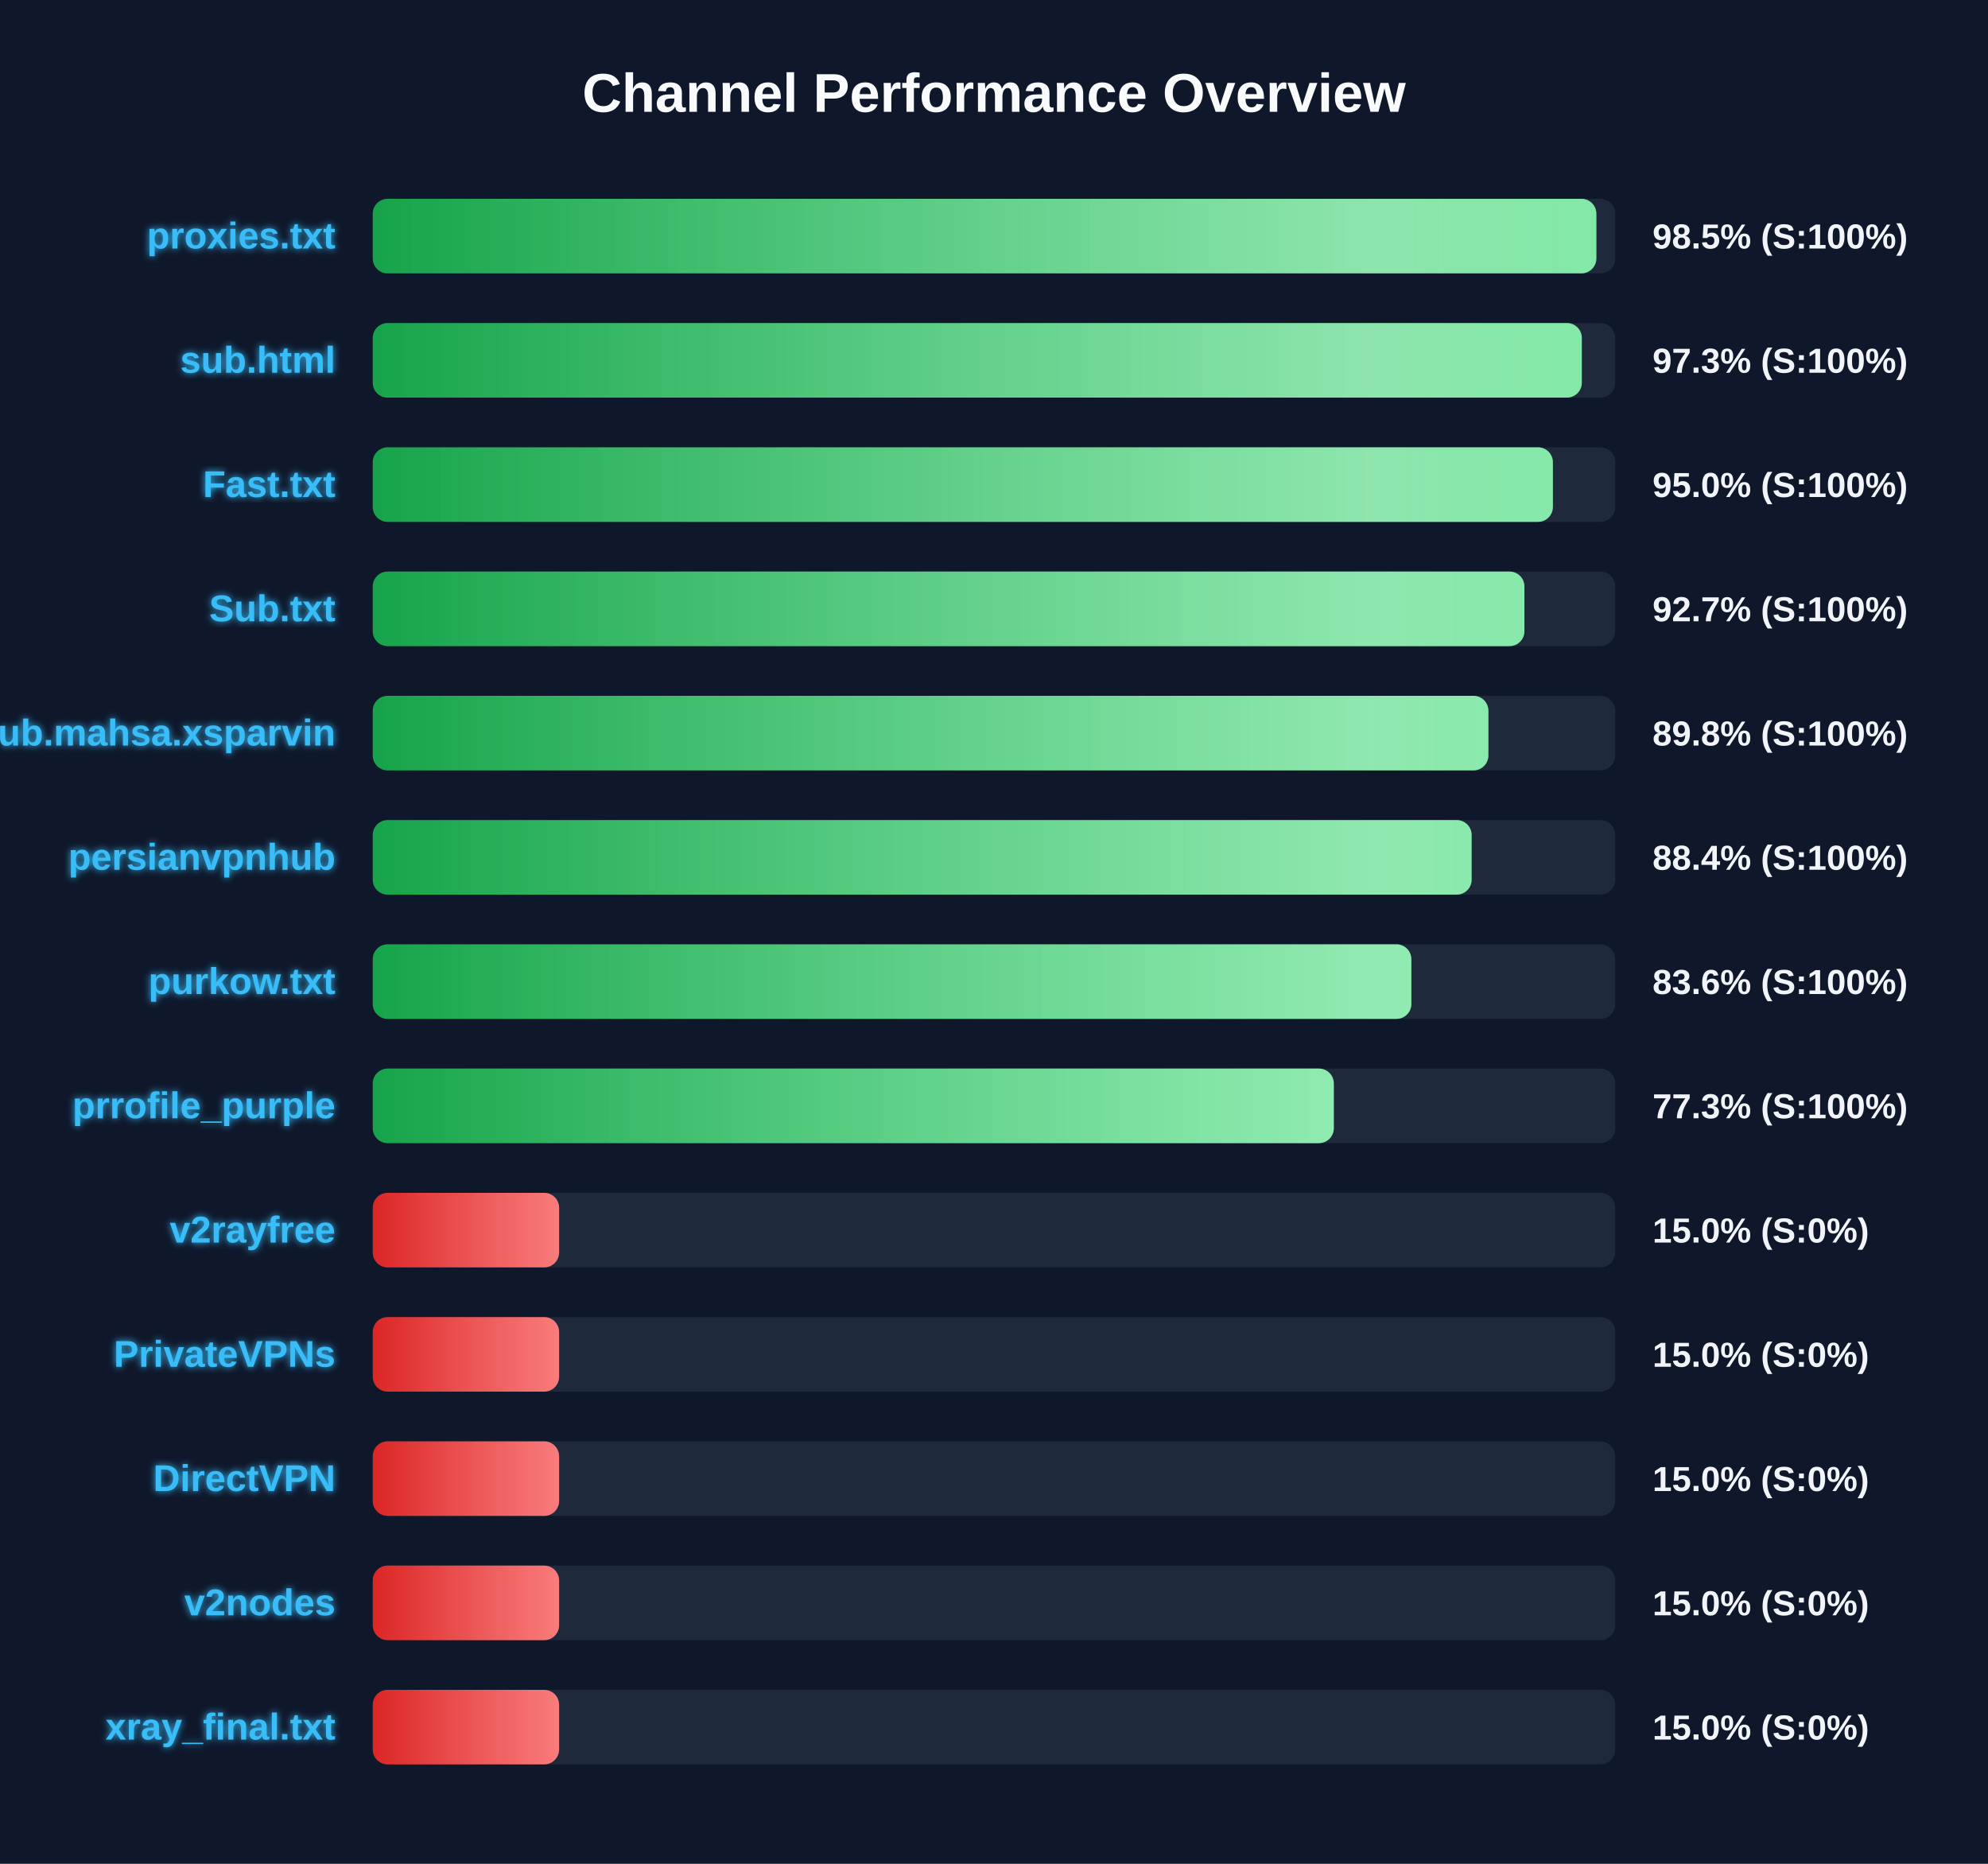
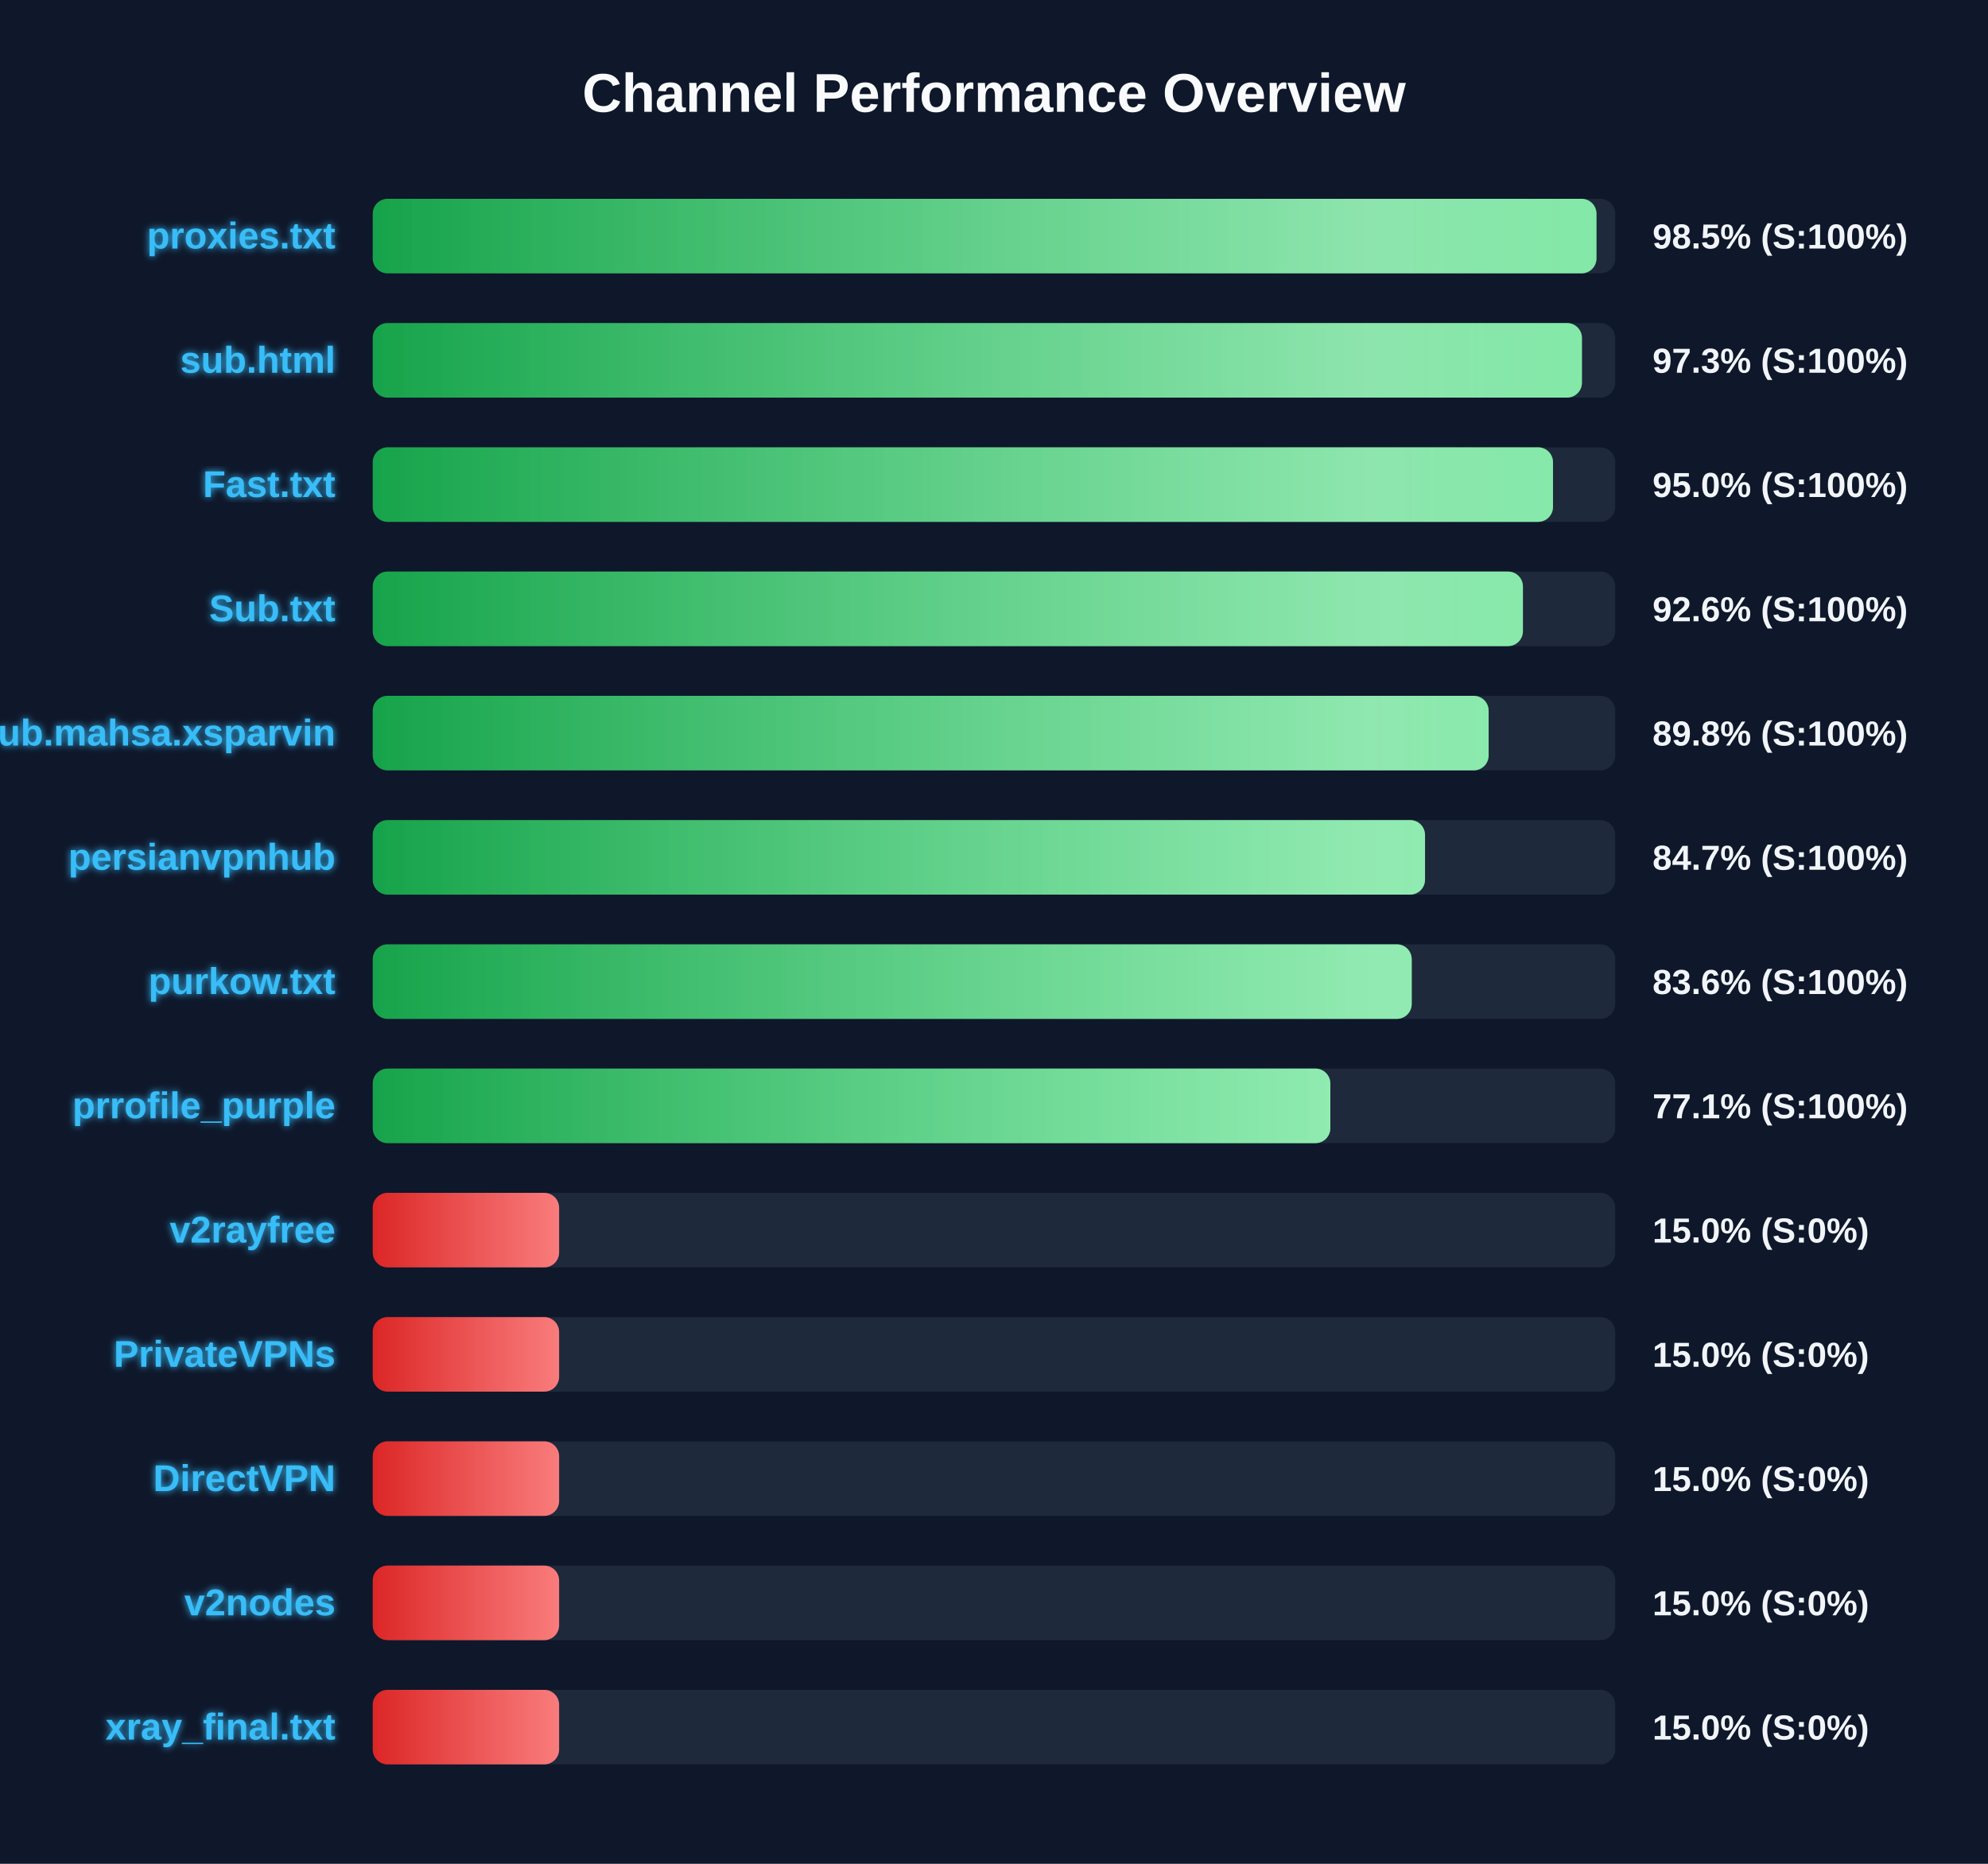
<svg xmlns="http://www.w3.org/2000/svg" width="800" height="750" version="1.1">
  <defs>
    <linearGradient id="grad-green" x1="0%" y1="0%" x2="100%" y2="0%">
      <stop offset="0%" stop-color="#16a34a" />
      <stop offset="100%" stop-color="#4ade80" />
    </linearGradient>
    <linearGradient id="grad-yellow" x1="0%" y1="0%" x2="100%" y2="0%">
      <stop offset="0%" stop-color="#ca8a04" />
      <stop offset="100%" stop-color="#fde047" />
    </linearGradient>
    <linearGradient id="grad-red" x1="0%" y1="0%" x2="100%" y2="0%">
      <stop offset="0%" stop-color="#dc2626" />
      <stop offset="100%" stop-color="#f87171" />
    </linearGradient>
    <linearGradient id="shimmer" x1="0%" y1="0%" x2="100%" y2="0%">
      <stop offset="0%" stop-color="rgba(255,255,255,0)" />
      <stop offset="50%" stop-color="rgba(255,255,255,0.4)" />
      <stop offset="100%" stop-color="rgba(255,255,255,0)" />
    </linearGradient>
    <filter id="glow" x="-20%" y="-20%" width="140%" height="140%">
      <feGaussianBlur stdDeviation="1.5" result="blur" />
      <feComposite in="SourceGraphic" in2="blur" operator="over" />
    </filter>
  </defs>
  <style>
        .bg-rect { fill: #0f172a; }
        .title { font: bold 22px 'Segoe UI', Arial, sans-serif; fill: #f8fafc; }
        .row { font: bold 15px 'Segoe UI', Arial, sans-serif; fill: #38bdf8; filter: url(#glow); }
        .score { font: bold 14px 'Segoe UI', Arial, sans-serif; fill: #f1f5f9; }
        @keyframes shimmer-anim {
            0% { transform: translateX(-100%); }
            100% { transform: translateX(200%); }
        }
        .shimmer-rect {
            animation: shimmer-anim 2.5s infinite linear;
        }
    </style>
  <rect width="100%" height="100%" class="bg-rect" />
  <text x="400" y="45" text-anchor="middle" class="title">Channel Performance Overview</text>
  <rect x="150" y="80" width="500" height="30" fill="#1e293b" rx="6" />
  <clipPath id="clip-0">
-     <rect x="150" y="80" width="492.4" height="30" rx="6" />
+     <rect x="150" y="80" width="492.45" height="30" rx="6" />
  </clipPath>
-   <rect x="150" y="80" width="492.4" height="30" fill="url(#grad-green)" rx="6" />
+   <rect x="150" y="80" width="492.45" height="30" fill="url(#grad-green)" rx="6" />
  <g clip-path="url(#clip-0)">
    <rect x="150" y="80" width="100%" height="30" fill="url(#shimmer)" class="shimmer-rect" />
  </g>
  <text x="135" y="100" text-anchor="end" class="row">proxies.txt</text>
  <text x="665" y="100" text-anchor="start" class="score">98.5% (S:100%)</text>
  <rect x="150" y="130" width="500" height="30" fill="#1e293b" rx="6" />
  <clipPath id="clip-1">
-     <rect x="150" y="130" width="486.55" height="30" rx="6" />
+     <rect x="150" y="130" width="486.6" height="30" rx="6" />
  </clipPath>
-   <rect x="150" y="130" width="486.55" height="30" fill="url(#grad-green)" rx="6" />
+   <rect x="150" y="130" width="486.6" height="30" fill="url(#grad-green)" rx="6" />
  <g clip-path="url(#clip-1)">
    <rect x="150" y="130" width="100%" height="30" fill="url(#shimmer)" class="shimmer-rect" />
  </g>
  <text x="135" y="150" text-anchor="end" class="row">sub.html</text>
  <text x="665" y="150" text-anchor="start" class="score">97.3% (S:100%)</text>
  <rect x="150" y="180" width="500" height="30" fill="#1e293b" rx="6" />
  <clipPath id="clip-2">
-     <rect x="150" y="180" width="474.9" height="30" rx="6" />
+     <rect x="150" y="180" width="474.95" height="30" rx="6" />
  </clipPath>
-   <rect x="150" y="180" width="474.9" height="30" fill="url(#grad-green)" rx="6" />
+   <rect x="150" y="180" width="474.95" height="30" fill="url(#grad-green)" rx="6" />
  <g clip-path="url(#clip-2)">
    <rect x="150" y="180" width="100%" height="30" fill="url(#shimmer)" class="shimmer-rect" />
  </g>
  <text x="135" y="200" text-anchor="end" class="row">Fast.txt</text>
  <text x="665" y="200" text-anchor="start" class="score">95.0% (S:100%)</text>
  <rect x="150" y="230" width="500" height="30" fill="#1e293b" rx="6" />
  <clipPath id="clip-3">
-     <rect x="150" y="230" width="463.45" height="30" rx="6" />
+     <rect x="150" y="230" width="462.85" height="30" rx="6" />
  </clipPath>
-   <rect x="150" y="230" width="463.45" height="30" fill="url(#grad-green)" rx="6" />
+   <rect x="150" y="230" width="462.85" height="30" fill="url(#grad-green)" rx="6" />
  <g clip-path="url(#clip-3)">
    <rect x="150" y="230" width="100%" height="30" fill="url(#shimmer)" class="shimmer-rect" />
  </g>
  <text x="135" y="250" text-anchor="end" class="row">Sub.txt</text>
-   <text x="665" y="250" text-anchor="start" class="score">92.7% (S:100%)</text>
+   <text x="665" y="250" text-anchor="start" class="score">92.6% (S:100%)</text>
  <rect x="150" y="280" width="500" height="30" fill="#1e293b" rx="6" />
  <clipPath id="clip-4">
-     <rect x="150" y="280" width="448.95" height="30" rx="6" />
+     <rect x="150" y="280" width="449.05" height="30" rx="6" />
  </clipPath>
-   <rect x="150" y="280" width="448.95" height="30" fill="url(#grad-green)" rx="6" />
+   <rect x="150" y="280" width="449.05" height="30" fill="url(#grad-green)" rx="6" />
  <g clip-path="url(#clip-4)">
    <rect x="150" y="280" width="100%" height="30" fill="url(#shimmer)" class="shimmer-rect" />
  </g>
  <text x="135" y="300" text-anchor="end" class="row">Sub.mahsa.xsparvin</text>
  <text x="665" y="300" text-anchor="start" class="score">89.8% (S:100%)</text>
  <rect x="150" y="330" width="500" height="30" fill="#1e293b" rx="6" />
  <clipPath id="clip-5">
-     <rect x="150" y="330" width="442.2" height="30" rx="6" />
+     <rect x="150" y="330" width="423.45" height="30" rx="6" />
  </clipPath>
-   <rect x="150" y="330" width="442.2" height="30" fill="url(#grad-green)" rx="6" />
+   <rect x="150" y="330" width="423.45" height="30" fill="url(#grad-green)" rx="6" />
  <g clip-path="url(#clip-5)">
    <rect x="150" y="330" width="100%" height="30" fill="url(#shimmer)" class="shimmer-rect" />
  </g>
  <text x="135" y="350" text-anchor="end" class="row">persianvpnhub</text>
-   <text x="665" y="350" text-anchor="start" class="score">88.4% (S:100%)</text>
+   <text x="665" y="350" text-anchor="start" class="score">84.7% (S:100%)</text>
  <rect x="150" y="380" width="500" height="30" fill="#1e293b" rx="6" />
  <clipPath id="clip-6">
-     <rect x="150" y="380" width="417.95" height="30" rx="6" />
+     <rect x="150" y="380" width="418.1" height="30" rx="6" />
  </clipPath>
-   <rect x="150" y="380" width="417.95" height="30" fill="url(#grad-green)" rx="6" />
+   <rect x="150" y="380" width="418.1" height="30" fill="url(#grad-green)" rx="6" />
  <g clip-path="url(#clip-6)">
    <rect x="150" y="380" width="100%" height="30" fill="url(#shimmer)" class="shimmer-rect" />
  </g>
  <text x="135" y="400" text-anchor="end" class="row">purkow.txt</text>
  <text x="665" y="400" text-anchor="start" class="score">83.6% (S:100%)</text>
  <rect x="150" y="430" width="500" height="30" fill="#1e293b" rx="6" />
  <clipPath id="clip-7">
-     <rect x="150" y="430" width="386.75" height="30" rx="6" />
+     <rect x="150" y="430" width="385.35" height="30" rx="6" />
  </clipPath>
-   <rect x="150" y="430" width="386.75" height="30" fill="url(#grad-green)" rx="6" />
+   <rect x="150" y="430" width="385.35" height="30" fill="url(#grad-green)" rx="6" />
  <g clip-path="url(#clip-7)">
    <rect x="150" y="430" width="100%" height="30" fill="url(#shimmer)" class="shimmer-rect" />
  </g>
  <text x="135" y="450" text-anchor="end" class="row">prrofile_purple</text>
-   <text x="665" y="450" text-anchor="start" class="score">77.3% (S:100%)</text>
+   <text x="665" y="450" text-anchor="start" class="score">77.1% (S:100%)</text>
  <rect x="150" y="480" width="500" height="30" fill="#1e293b" rx="6" />
  <clipPath id="clip-8">
    <rect x="150" y="480" width="75.0" height="30" rx="6" />
  </clipPath>
  <rect x="150" y="480" width="75.0" height="30" fill="url(#grad-red)" rx="6" />
  <g clip-path="url(#clip-8)">
    <rect x="150" y="480" width="100%" height="30" fill="url(#shimmer)" class="shimmer-rect" />
  </g>
  <text x="135" y="500" text-anchor="end" class="row">v2rayfree</text>
  <text x="665" y="500" text-anchor="start" class="score">15.0% (S:0%)</text>
  <rect x="150" y="530" width="500" height="30" fill="#1e293b" rx="6" />
  <clipPath id="clip-9">
    <rect x="150" y="530" width="75.0" height="30" rx="6" />
  </clipPath>
  <rect x="150" y="530" width="75.0" height="30" fill="url(#grad-red)" rx="6" />
  <g clip-path="url(#clip-9)">
    <rect x="150" y="530" width="100%" height="30" fill="url(#shimmer)" class="shimmer-rect" />
  </g>
  <text x="135" y="550" text-anchor="end" class="row">PrivateVPNs</text>
  <text x="665" y="550" text-anchor="start" class="score">15.0% (S:0%)</text>
  <rect x="150" y="580" width="500" height="30" fill="#1e293b" rx="6" />
  <clipPath id="clip-10">
    <rect x="150" y="580" width="75.0" height="30" rx="6" />
  </clipPath>
  <rect x="150" y="580" width="75.0" height="30" fill="url(#grad-red)" rx="6" />
  <g clip-path="url(#clip-10)">
    <rect x="150" y="580" width="100%" height="30" fill="url(#shimmer)" class="shimmer-rect" />
  </g>
  <text x="135" y="600" text-anchor="end" class="row">DirectVPN</text>
  <text x="665" y="600" text-anchor="start" class="score">15.0% (S:0%)</text>
  <rect x="150" y="630" width="500" height="30" fill="#1e293b" rx="6" />
  <clipPath id="clip-11">
    <rect x="150" y="630" width="75.0" height="30" rx="6" />
  </clipPath>
  <rect x="150" y="630" width="75.0" height="30" fill="url(#grad-red)" rx="6" />
  <g clip-path="url(#clip-11)">
    <rect x="150" y="630" width="100%" height="30" fill="url(#shimmer)" class="shimmer-rect" />
  </g>
  <text x="135" y="650" text-anchor="end" class="row">v2nodes</text>
  <text x="665" y="650" text-anchor="start" class="score">15.0% (S:0%)</text>
  <rect x="150" y="680" width="500" height="30" fill="#1e293b" rx="6" />
  <clipPath id="clip-12">
    <rect x="150" y="680" width="75.0" height="30" rx="6" />
  </clipPath>
  <rect x="150" y="680" width="75.0" height="30" fill="url(#grad-red)" rx="6" />
  <g clip-path="url(#clip-12)">
    <rect x="150" y="680" width="100%" height="30" fill="url(#shimmer)" class="shimmer-rect" />
  </g>
  <text x="135" y="700" text-anchor="end" class="row">xray_final.txt</text>
  <text x="665" y="700" text-anchor="start" class="score">15.0% (S:0%)</text>
</svg>
